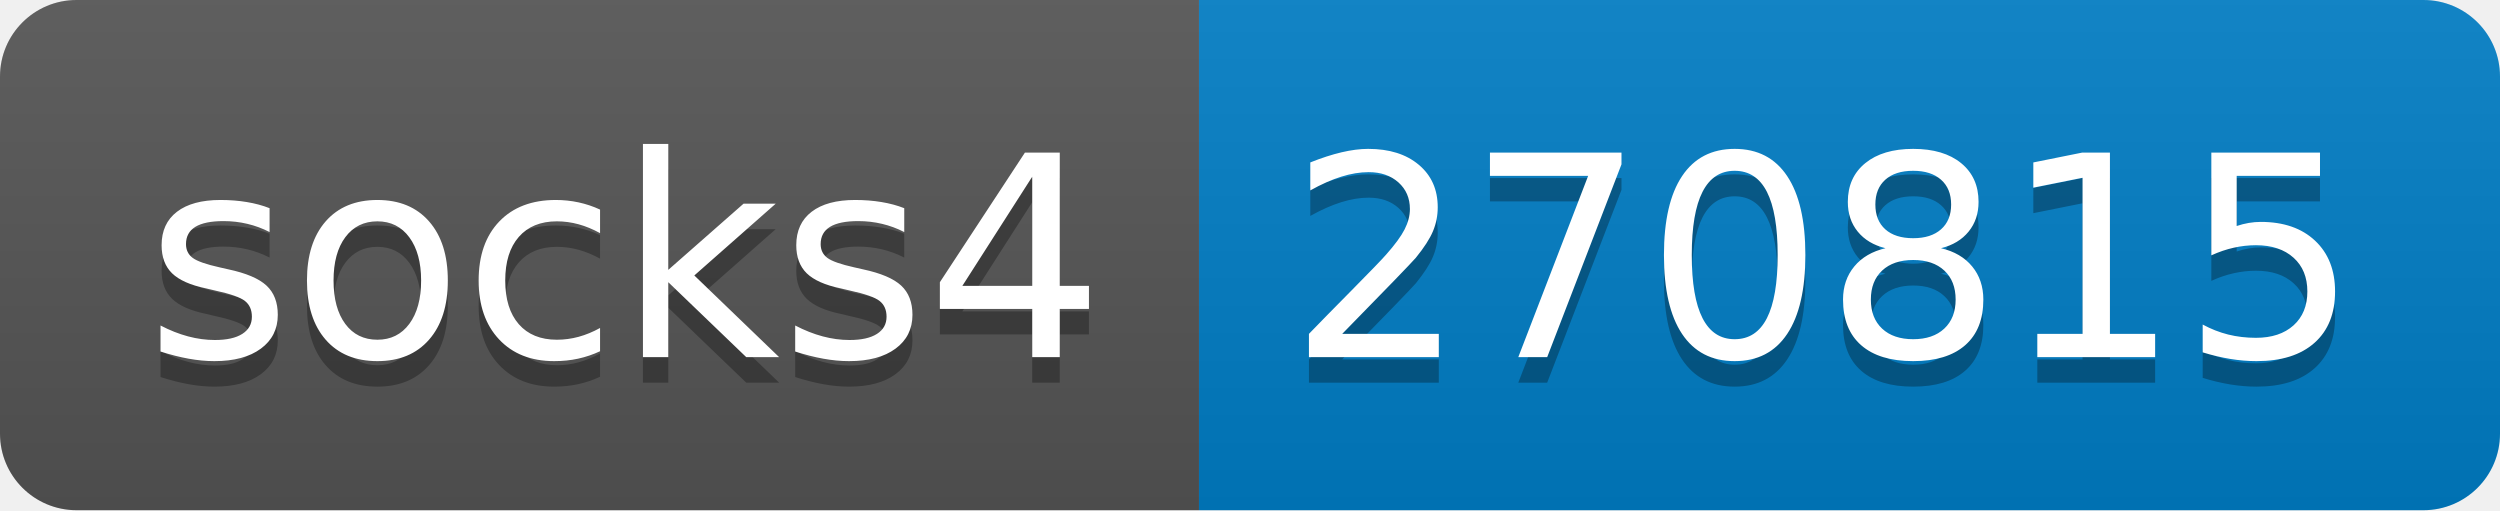
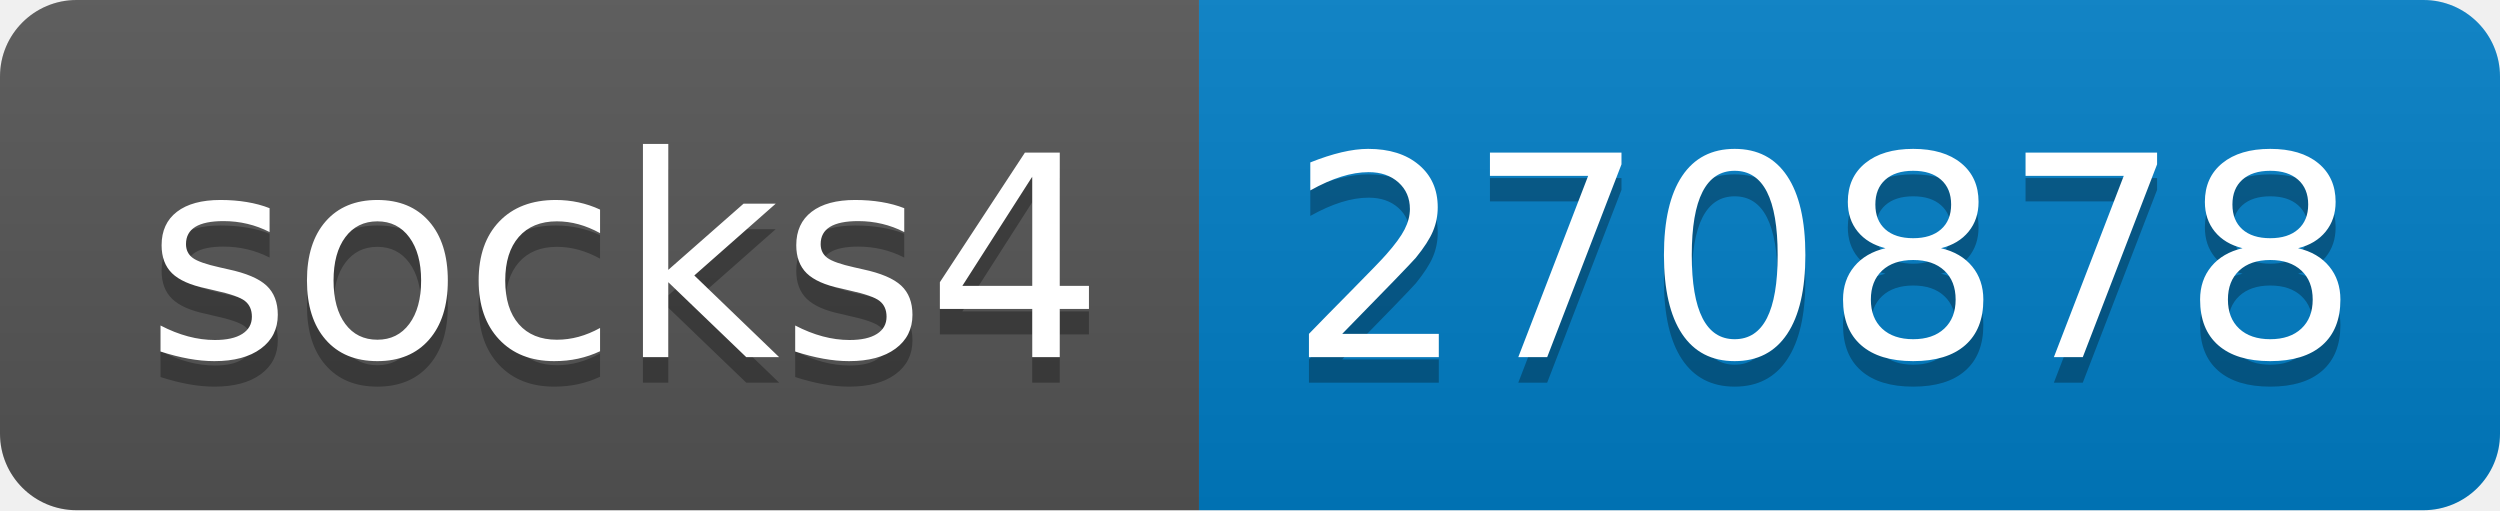
- <svg xmlns="http://www.w3.org/2000/svg" width="98" height="20" role="img" aria-label="socks4: 270815">
+ <svg xmlns="http://www.w3.org/2000/svg" width="98" height="20" role="img" aria-label="socks4: 270878">
  <linearGradient id="s" x2="0" y2="100%">
    <stop offset="0" stop-color="#bbb" stop-opacity=".1" />
    <stop offset="1" stop-opacity=".1" />
  </linearGradient>
  <clipPath id="r">
    <rect width="98" height="20" rx="3" fill="#fff" />
  </clipPath>
  <g clip-path="url(#r)">
    <rect width="47" height="20" fill="#555" />
    <rect x="47" width="51" height="20" fill="#007ec6" />
    <rect width="98" height="20" fill="url(#s)" />
  </g>
  <g fill="#fff" text-anchor="middle" font-family="Verdana,Geneva,DejaVu Sans,sans-serif" text-rendering="geometricPrecision" font-size="110">
    <text aria-hidden="true" x="245" y="150" fill="#010101" fill-opacity=".3" transform="scale(.1)" textLength="370">socks4</text>
    <text x="245" y="140" transform="scale(.1)" fill="#fff" textLength="370">socks4</text>
-     <text aria-hidden="true" x="715" y="150" fill="#010101" fill-opacity=".3" transform="scale(.1)" textLength="410">270815</text>
-     <text x="715" y="140" transform="scale(.1)" fill="#fff" textLength="410">270815</text>
+     <text aria-hidden="true" x="715" y="150" fill="#010101" fill-opacity=".3" transform="scale(.1)" textLength="410">270878</text>
+     <text x="715" y="140" transform="scale(.1)" fill="#fff" textLength="410">270878</text>
  </g>
</svg>
